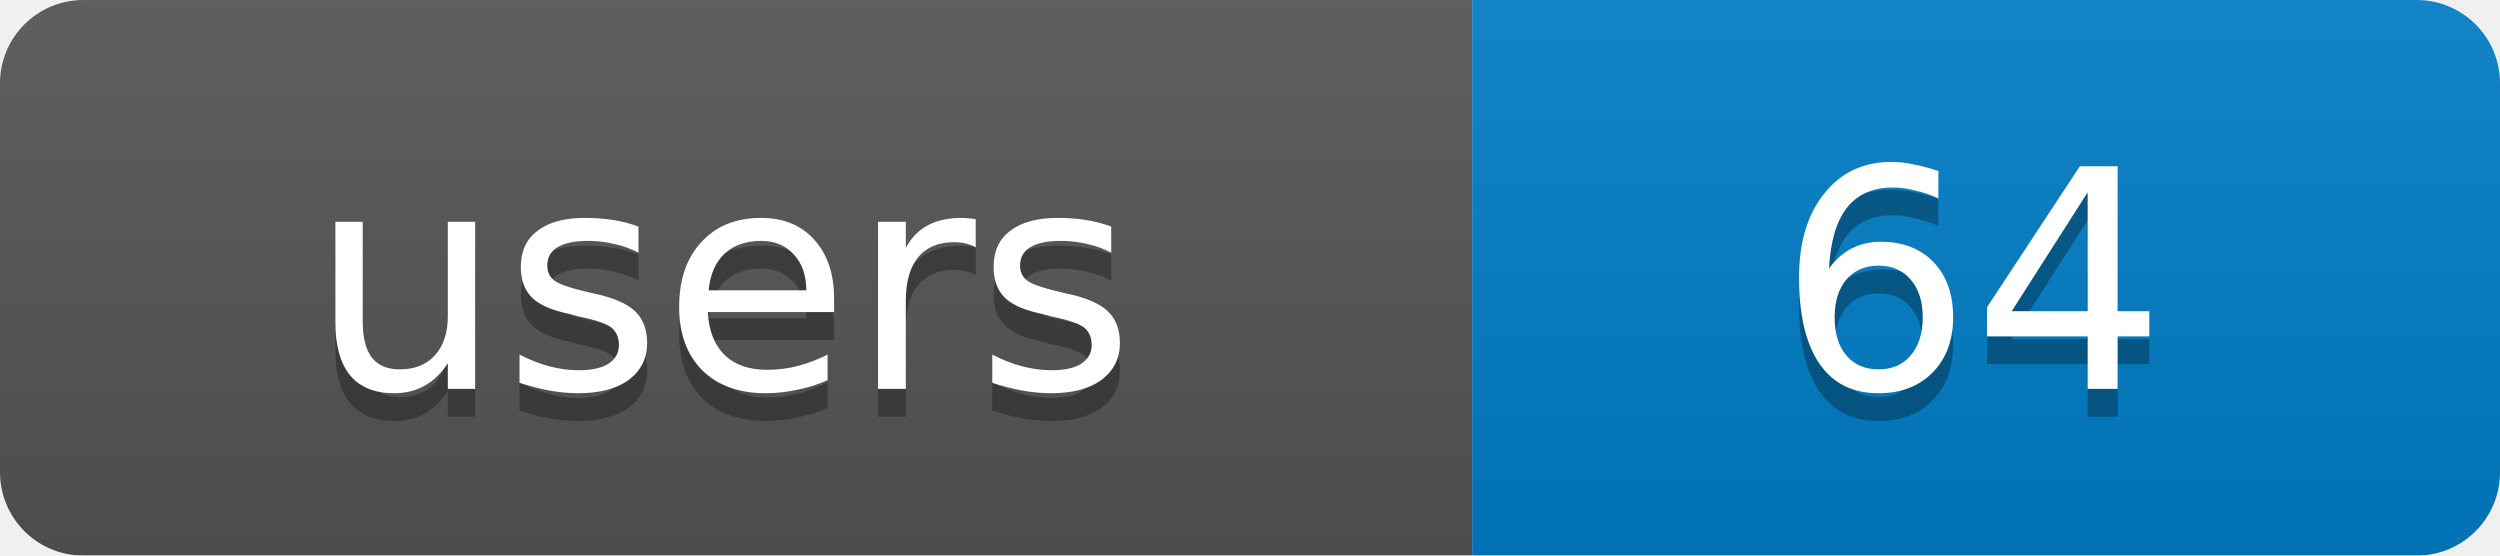
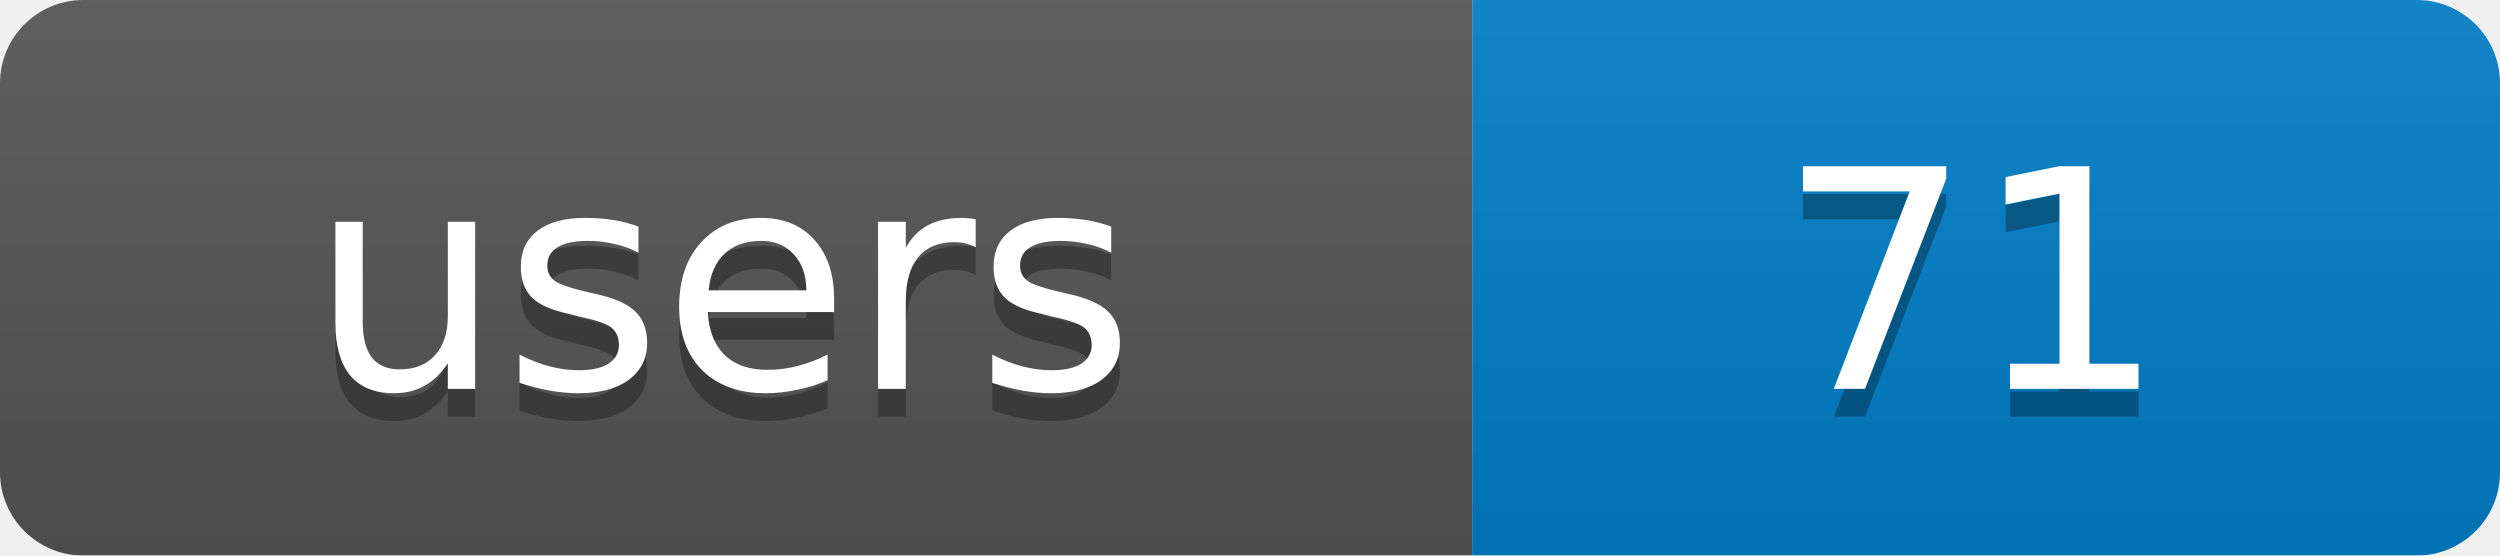
<svg xmlns="http://www.w3.org/2000/svg" width="90" height="20">
  <linearGradient id="b" x2="0" y2="100%">
    <stop offset="0" stop-color="#bbb" stop-opacity=".1" />
    <stop offset="1" stop-opacity=".1" />
  </linearGradient>
  <mask id="a">
    <rect width="90" height="20" rx="3" fill="#fff" />
  </mask>
  <g mask="url(#a)">
    <rect width="53" height="20" fill="#555" />
    <rect x="53" width="37" height="20" fill="#007ec6" />
    <rect width="90" height="20" fill="url(#b)" />
  </g>
  <g fill="#fff" text-anchor="middle" font-family="DejaVu Sans,Verdana,Geneva,sans-serif" font-size="11">
    <text x="26" y="15" fill="#010101" fill-opacity=".3">users</text>
-     <text x="71" y="15" fill="#010101" fill-opacity=".3">64</text>
+     <text x="71" y="15" fill="#010101" fill-opacity=".3">71</text>
    <text x="26" y="14">users</text>
-     <text x="71" y="14">64</text>
+     <text x="71" y="14">71</text>
  </g>
</svg>
